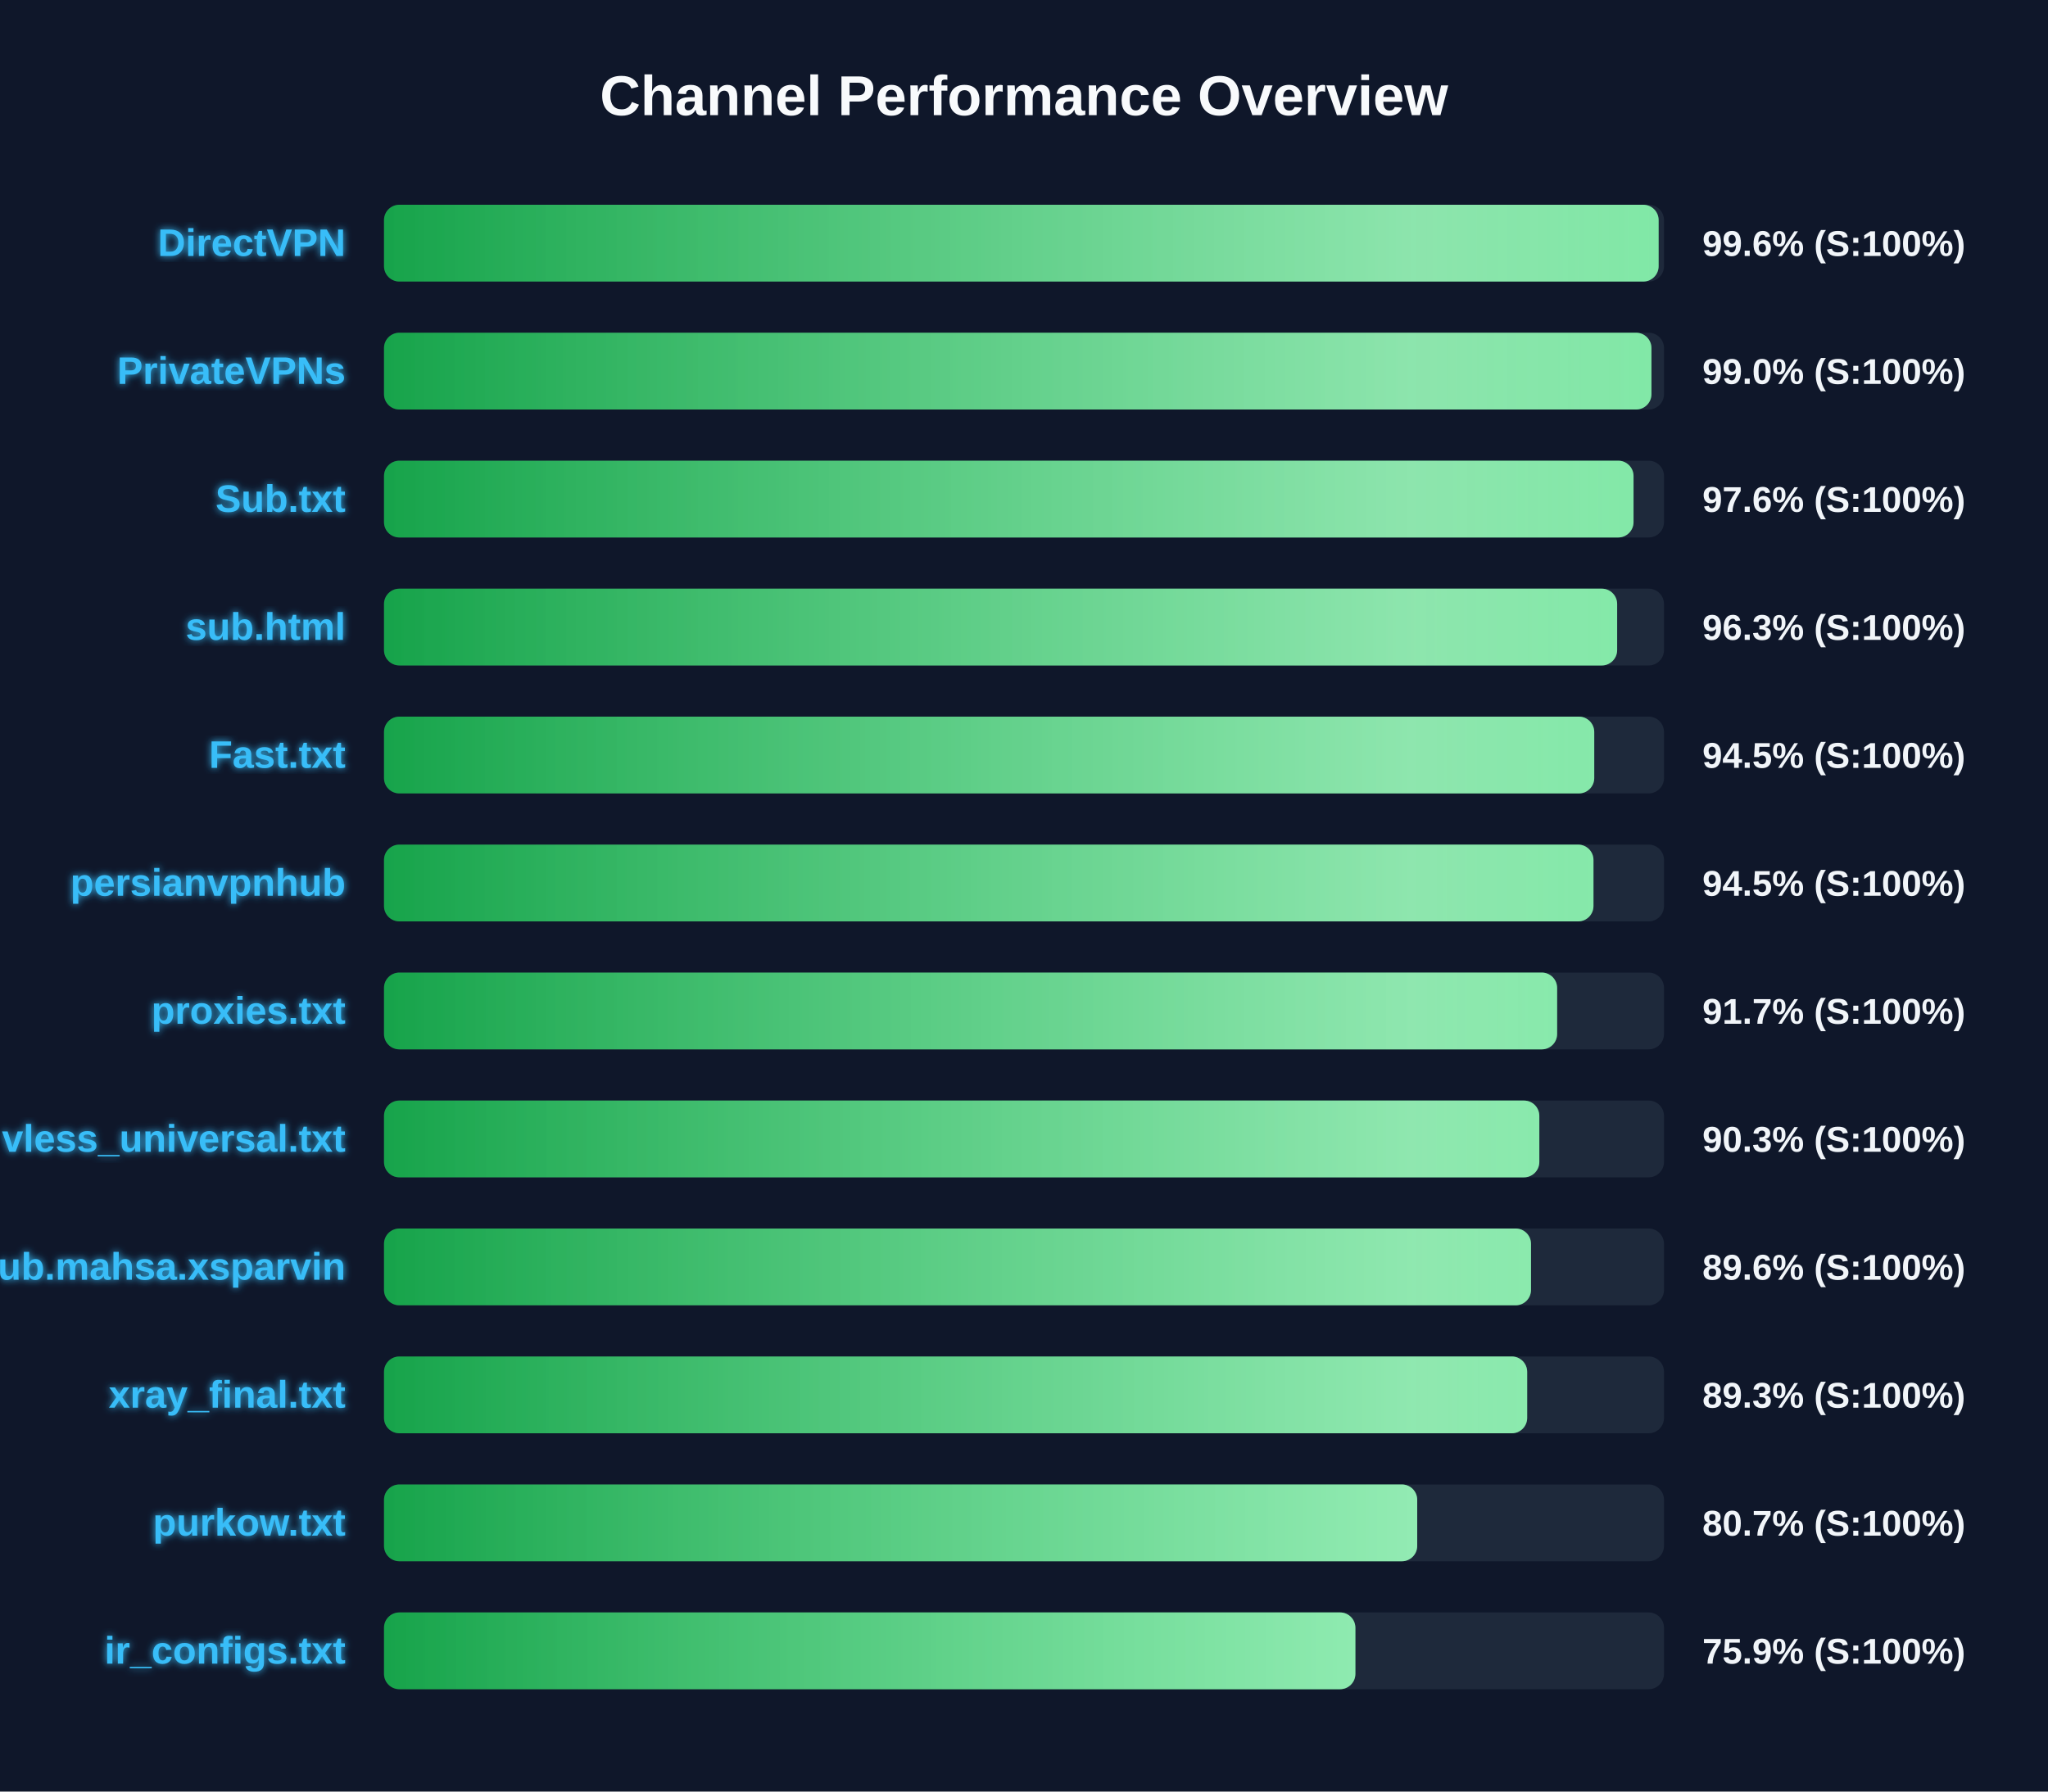
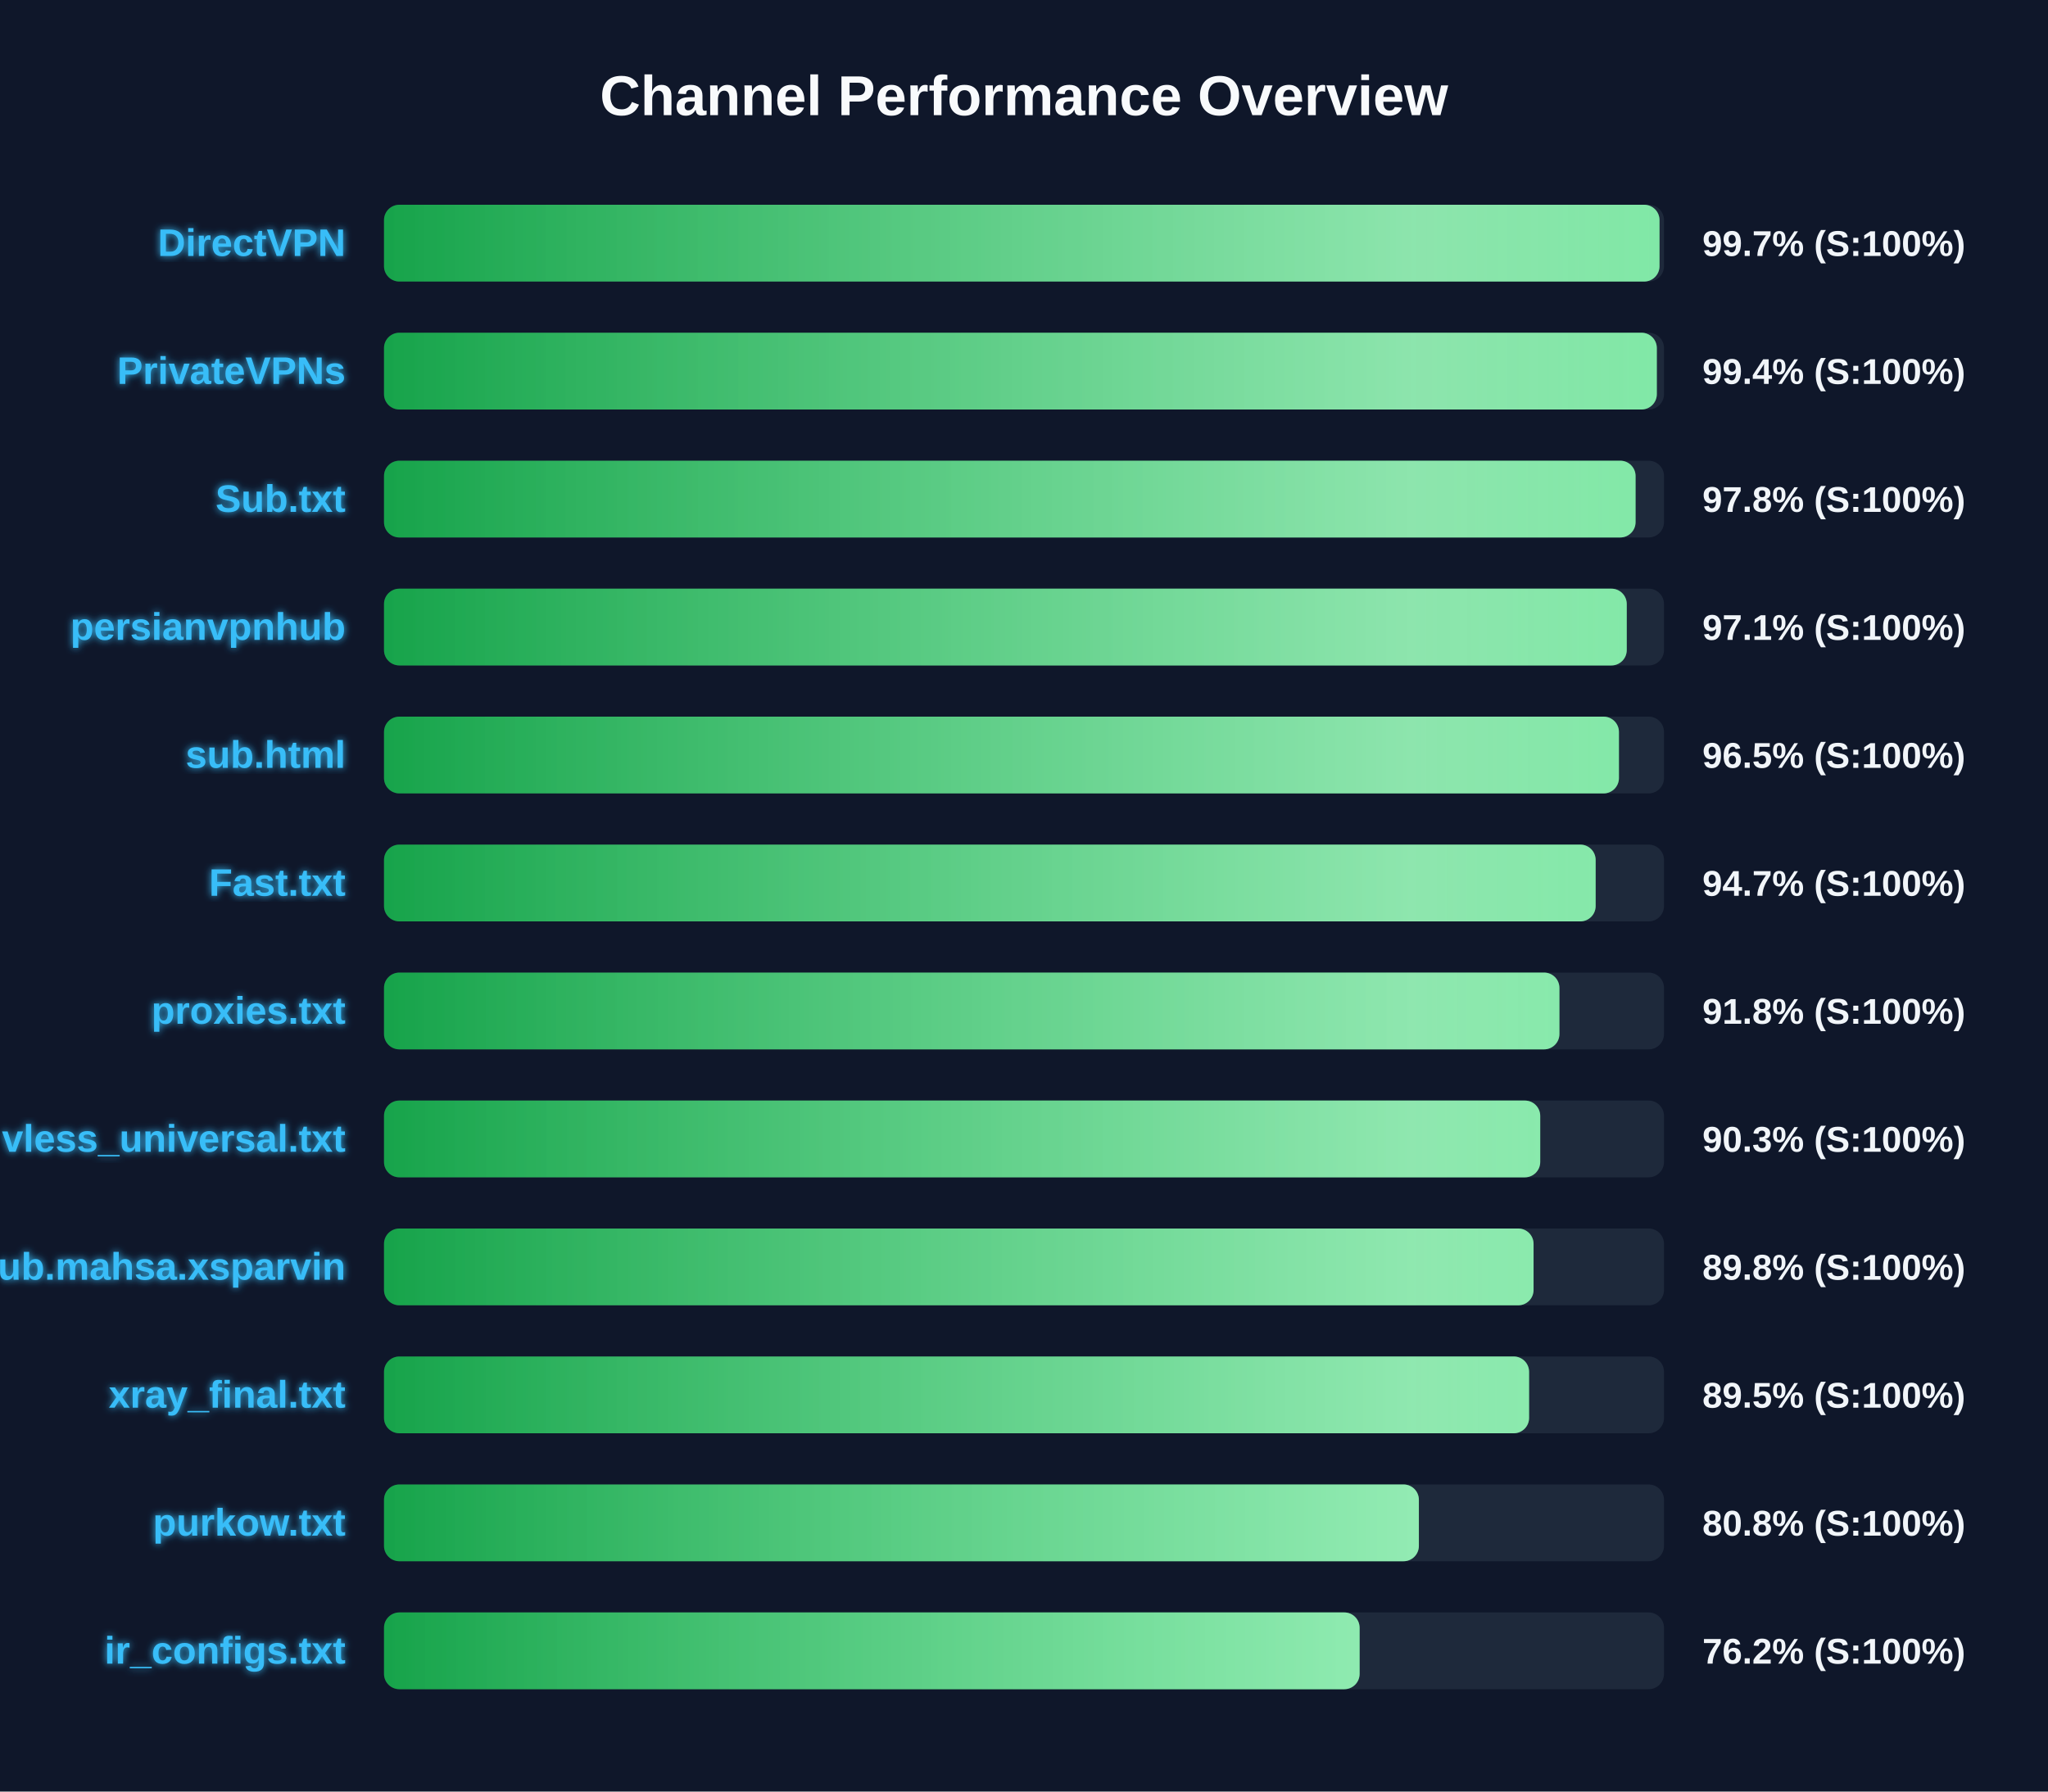
<svg xmlns="http://www.w3.org/2000/svg" width="800" height="700" version="1.1">
  <defs>
    <linearGradient id="grad-green" x1="0%" y1="0%" x2="100%" y2="0%">
      <stop offset="0%" stop-color="#16a34a" />
      <stop offset="100%" stop-color="#4ade80" />
    </linearGradient>
    <linearGradient id="grad-yellow" x1="0%" y1="0%" x2="100%" y2="0%">
      <stop offset="0%" stop-color="#ca8a04" />
      <stop offset="100%" stop-color="#fde047" />
    </linearGradient>
    <linearGradient id="grad-red" x1="0%" y1="0%" x2="100%" y2="0%">
      <stop offset="0%" stop-color="#dc2626" />
      <stop offset="100%" stop-color="#f87171" />
    </linearGradient>
    <linearGradient id="shimmer" x1="0%" y1="0%" x2="100%" y2="0%">
      <stop offset="0%" stop-color="rgba(255,255,255,0)" />
      <stop offset="50%" stop-color="rgba(255,255,255,0.4)" />
      <stop offset="100%" stop-color="rgba(255,255,255,0)" />
    </linearGradient>
    <filter id="glow" x="-20%" y="-20%" width="140%" height="140%">
      <feGaussianBlur stdDeviation="1.5" result="blur" />
      <feComposite in="SourceGraphic" in2="blur" operator="over" />
    </filter>
  </defs>
  <style>
        .bg-rect { fill: #0f172a; }
        .title { font: bold 22px 'Segoe UI', Arial, sans-serif; fill: #f8fafc; }
        .row { font: bold 15px 'Segoe UI', Arial, sans-serif; fill: #38bdf8; filter: url(#glow); }
        .score { font: bold 14px 'Segoe UI', Arial, sans-serif; fill: #f1f5f9; }
        @keyframes shimmer-anim {
            0% { transform: translateX(-100%); }
            100% { transform: translateX(200%); }
        }
        .shimmer-rect {
            animation: shimmer-anim 2.5s infinite linear;
        }
    </style>
  <rect width="100%" height="100%" class="bg-rect" />
  <text x="400" y="45" text-anchor="middle" class="title">Channel Performance Overview</text>
  <rect x="150" y="80" width="500" height="30" fill="#1e293b" rx="6" />
  <clipPath id="clip-0">
-     <rect x="150" y="80" width="497.9" height="30" rx="6" />
+     <rect x="150" y="80" width="498.25" height="30" rx="6" />
  </clipPath>
-   <rect x="150" y="80" width="497.9" height="30" fill="url(#grad-green)" rx="6" />
+   <rect x="150" y="80" width="498.25" height="30" fill="url(#grad-green)" rx="6" />
  <g clip-path="url(#clip-0)">
    <rect x="150" y="80" width="100%" height="30" fill="url(#shimmer)" class="shimmer-rect" />
  </g>
  <text x="135" y="100" text-anchor="end" class="row">DirectVPN</text>
-   <text x="665" y="100" text-anchor="start" class="score">99.6% (S:100%)</text>
+   <text x="665" y="100" text-anchor="start" class="score">99.7% (S:100%)</text>
  <rect x="150" y="130" width="500" height="30" fill="#1e293b" rx="6" />
  <clipPath id="clip-1">
-     <rect x="150" y="130" width="495.1" height="30" rx="6" />
+     <rect x="150" y="130" width="497.2" height="30" rx="6" />
  </clipPath>
-   <rect x="150" y="130" width="495.1" height="30" fill="url(#grad-green)" rx="6" />
+   <rect x="150" y="130" width="497.2" height="30" fill="url(#grad-green)" rx="6" />
  <g clip-path="url(#clip-1)">
    <rect x="150" y="130" width="100%" height="30" fill="url(#shimmer)" class="shimmer-rect" />
  </g>
  <text x="135" y="150" text-anchor="end" class="row">PrivateVPNs</text>
-   <text x="665" y="150" text-anchor="start" class="score">99.0% (S:100%)</text>
+   <text x="665" y="150" text-anchor="start" class="score">99.4% (S:100%)</text>
  <rect x="150" y="180" width="500" height="30" fill="#1e293b" rx="6" />
  <clipPath id="clip-2">
-     <rect x="150" y="180" width="488.1" height="30" rx="6" />
+     <rect x="150" y="180" width="488.9" height="30" rx="6" />
  </clipPath>
-   <rect x="150" y="180" width="488.1" height="30" fill="url(#grad-green)" rx="6" />
+   <rect x="150" y="180" width="488.9" height="30" fill="url(#grad-green)" rx="6" />
  <g clip-path="url(#clip-2)">
    <rect x="150" y="180" width="100%" height="30" fill="url(#shimmer)" class="shimmer-rect" />
  </g>
  <text x="135" y="200" text-anchor="end" class="row">Sub.txt</text>
-   <text x="665" y="200" text-anchor="start" class="score">97.6% (S:100%)</text>
+   <text x="665" y="200" text-anchor="start" class="score">97.8% (S:100%)</text>
  <rect x="150" y="230" width="500" height="30" fill="#1e293b" rx="6" />
  <clipPath id="clip-3">
-     <rect x="150" y="230" width="481.7" height="30" rx="6" />
+     <rect x="150" y="230" width="485.45" height="30" rx="6" />
  </clipPath>
-   <rect x="150" y="230" width="481.7" height="30" fill="url(#grad-green)" rx="6" />
+   <rect x="150" y="230" width="485.45" height="30" fill="url(#grad-green)" rx="6" />
  <g clip-path="url(#clip-3)">
    <rect x="150" y="230" width="100%" height="30" fill="url(#shimmer)" class="shimmer-rect" />
  </g>
-   <text x="135" y="250" text-anchor="end" class="row">sub.html</text>
-   <text x="665" y="250" text-anchor="start" class="score">96.3% (S:100%)</text>
+   <text x="135" y="250" text-anchor="end" class="row">persianvpnhub</text>
+   <text x="665" y="250" text-anchor="start" class="score">97.1% (S:100%)</text>
  <rect x="150" y="280" width="500" height="30" fill="#1e293b" rx="6" />
  <clipPath id="clip-4">
-     <rect x="150" y="280" width="472.75" height="30" rx="6" />
+     <rect x="150" y="280" width="482.4" height="30" rx="6" />
  </clipPath>
-   <rect x="150" y="280" width="472.75" height="30" fill="url(#grad-green)" rx="6" />
+   <rect x="150" y="280" width="482.4" height="30" fill="url(#grad-green)" rx="6" />
  <g clip-path="url(#clip-4)">
    <rect x="150" y="280" width="100%" height="30" fill="url(#shimmer)" class="shimmer-rect" />
  </g>
-   <text x="135" y="300" text-anchor="end" class="row">Fast.txt</text>
-   <text x="665" y="300" text-anchor="start" class="score">94.5% (S:100%)</text>
+   <text x="135" y="300" text-anchor="end" class="row">sub.html</text>
+   <text x="665" y="300" text-anchor="start" class="score">96.5% (S:100%)</text>
  <rect x="150" y="330" width="500" height="30" fill="#1e293b" rx="6" />
  <clipPath id="clip-5">
-     <rect x="150" y="330" width="472.45" height="30" rx="6" />
+     <rect x="150" y="330" width="473.3" height="30" rx="6" />
  </clipPath>
-   <rect x="150" y="330" width="472.45" height="30" fill="url(#grad-green)" rx="6" />
+   <rect x="150" y="330" width="473.3" height="30" fill="url(#grad-green)" rx="6" />
  <g clip-path="url(#clip-5)">
    <rect x="150" y="330" width="100%" height="30" fill="url(#shimmer)" class="shimmer-rect" />
  </g>
-   <text x="135" y="350" text-anchor="end" class="row">persianvpnhub</text>
-   <text x="665" y="350" text-anchor="start" class="score">94.5% (S:100%)</text>
+   <text x="135" y="350" text-anchor="end" class="row">Fast.txt</text>
+   <text x="665" y="350" text-anchor="start" class="score">94.7% (S:100%)</text>
  <rect x="150" y="380" width="500" height="30" fill="#1e293b" rx="6" />
  <clipPath id="clip-6">
-     <rect x="150" y="380" width="458.25" height="30" rx="6" />
+     <rect x="150" y="380" width="459.15" height="30" rx="6" />
  </clipPath>
-   <rect x="150" y="380" width="458.25" height="30" fill="url(#grad-green)" rx="6" />
+   <rect x="150" y="380" width="459.15" height="30" fill="url(#grad-green)" rx="6" />
  <g clip-path="url(#clip-6)">
    <rect x="150" y="380" width="100%" height="30" fill="url(#shimmer)" class="shimmer-rect" />
  </g>
  <text x="135" y="400" text-anchor="end" class="row">proxies.txt</text>
-   <text x="665" y="400" text-anchor="start" class="score">91.7% (S:100%)</text>
+   <text x="665" y="400" text-anchor="start" class="score">91.8% (S:100%)</text>
  <rect x="150" y="430" width="500" height="30" fill="#1e293b" rx="6" />
  <clipPath id="clip-7">
-     <rect x="150" y="430" width="451.3" height="30" rx="6" />
+     <rect x="150" y="430" width="451.65" height="30" rx="6" />
  </clipPath>
-   <rect x="150" y="430" width="451.3" height="30" fill="url(#grad-green)" rx="6" />
+   <rect x="150" y="430" width="451.65" height="30" fill="url(#grad-green)" rx="6" />
  <g clip-path="url(#clip-7)">
    <rect x="150" y="430" width="100%" height="30" fill="url(#shimmer)" class="shimmer-rect" />
  </g>
  <text x="135" y="450" text-anchor="end" class="row">vless_universal.txt</text>
  <text x="665" y="450" text-anchor="start" class="score">90.3% (S:100%)</text>
  <rect x="150" y="480" width="500" height="30" fill="#1e293b" rx="6" />
  <clipPath id="clip-8">
-     <rect x="150" y="480" width="448.05" height="30" rx="6" />
+     <rect x="150" y="480" width="449.05" height="30" rx="6" />
  </clipPath>
-   <rect x="150" y="480" width="448.05" height="30" fill="url(#grad-green)" rx="6" />
+   <rect x="150" y="480" width="449.05" height="30" fill="url(#grad-green)" rx="6" />
  <g clip-path="url(#clip-8)">
    <rect x="150" y="480" width="100%" height="30" fill="url(#shimmer)" class="shimmer-rect" />
  </g>
  <text x="135" y="500" text-anchor="end" class="row">Sub.mahsa.xsparvin</text>
-   <text x="665" y="500" text-anchor="start" class="score">89.6% (S:100%)</text>
+   <text x="665" y="500" text-anchor="start" class="score">89.8% (S:100%)</text>
  <rect x="150" y="530" width="500" height="30" fill="#1e293b" rx="6" />
  <clipPath id="clip-9">
-     <rect x="150" y="530" width="446.55" height="30" rx="6" />
+     <rect x="150" y="530" width="447.3" height="30" rx="6" />
  </clipPath>
-   <rect x="150" y="530" width="446.55" height="30" fill="url(#grad-green)" rx="6" />
+   <rect x="150" y="530" width="447.3" height="30" fill="url(#grad-green)" rx="6" />
  <g clip-path="url(#clip-9)">
    <rect x="150" y="530" width="100%" height="30" fill="url(#shimmer)" class="shimmer-rect" />
  </g>
  <text x="135" y="550" text-anchor="end" class="row">xray_final.txt</text>
-   <text x="665" y="550" text-anchor="start" class="score">89.3% (S:100%)</text>
+   <text x="665" y="550" text-anchor="start" class="score">89.5% (S:100%)</text>
  <rect x="150" y="580" width="500" height="30" fill="#1e293b" rx="6" />
  <clipPath id="clip-10">
-     <rect x="150" y="580" width="403.6" height="30" rx="6" />
+     <rect x="150" y="580" width="404.25" height="30" rx="6" />
  </clipPath>
-   <rect x="150" y="580" width="403.6" height="30" fill="url(#grad-green)" rx="6" />
+   <rect x="150" y="580" width="404.25" height="30" fill="url(#grad-green)" rx="6" />
  <g clip-path="url(#clip-10)">
    <rect x="150" y="580" width="100%" height="30" fill="url(#shimmer)" class="shimmer-rect" />
  </g>
  <text x="135" y="600" text-anchor="end" class="row">purkow.txt</text>
-   <text x="665" y="600" text-anchor="start" class="score">80.7% (S:100%)</text>
+   <text x="665" y="600" text-anchor="start" class="score">80.8% (S:100%)</text>
  <rect x="150" y="630" width="500" height="30" fill="#1e293b" rx="6" />
  <clipPath id="clip-11">
-     <rect x="150" y="630" width="379.45" height="30" rx="6" />
+     <rect x="150" y="630" width="381.1" height="30" rx="6" />
  </clipPath>
-   <rect x="150" y="630" width="379.45" height="30" fill="url(#grad-green)" rx="6" />
+   <rect x="150" y="630" width="381.1" height="30" fill="url(#grad-green)" rx="6" />
  <g clip-path="url(#clip-11)">
    <rect x="150" y="630" width="100%" height="30" fill="url(#shimmer)" class="shimmer-rect" />
  </g>
  <text x="135" y="650" text-anchor="end" class="row">ir_configs.txt</text>
-   <text x="665" y="650" text-anchor="start" class="score">75.9% (S:100%)</text>
+   <text x="665" y="650" text-anchor="start" class="score">76.2% (S:100%)</text>
</svg>
